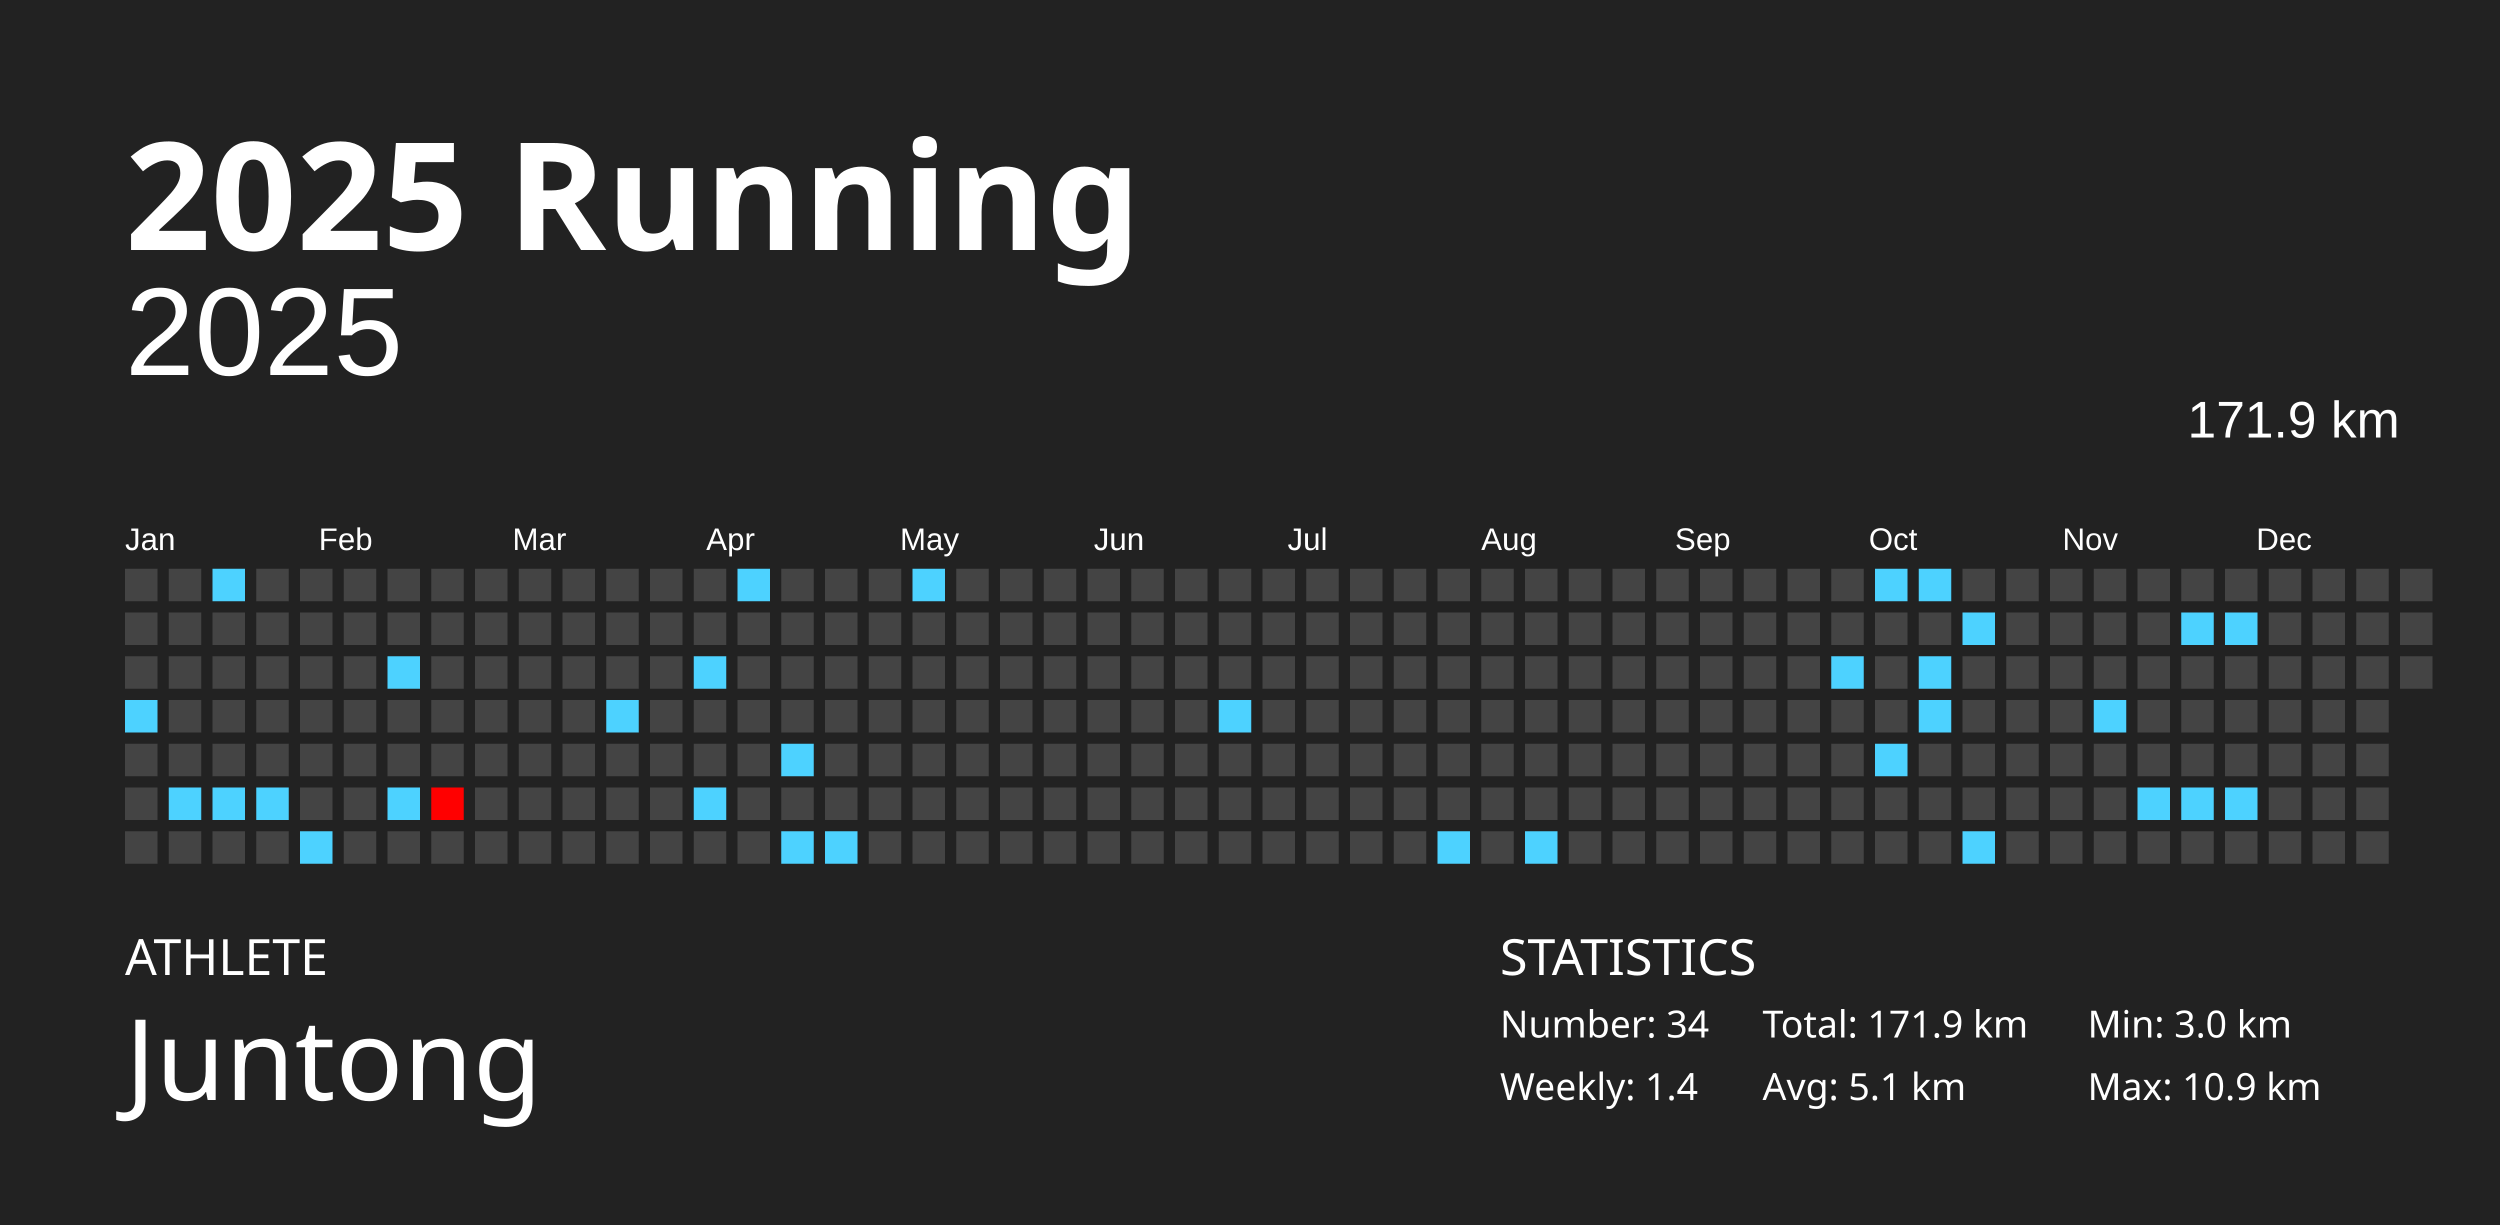
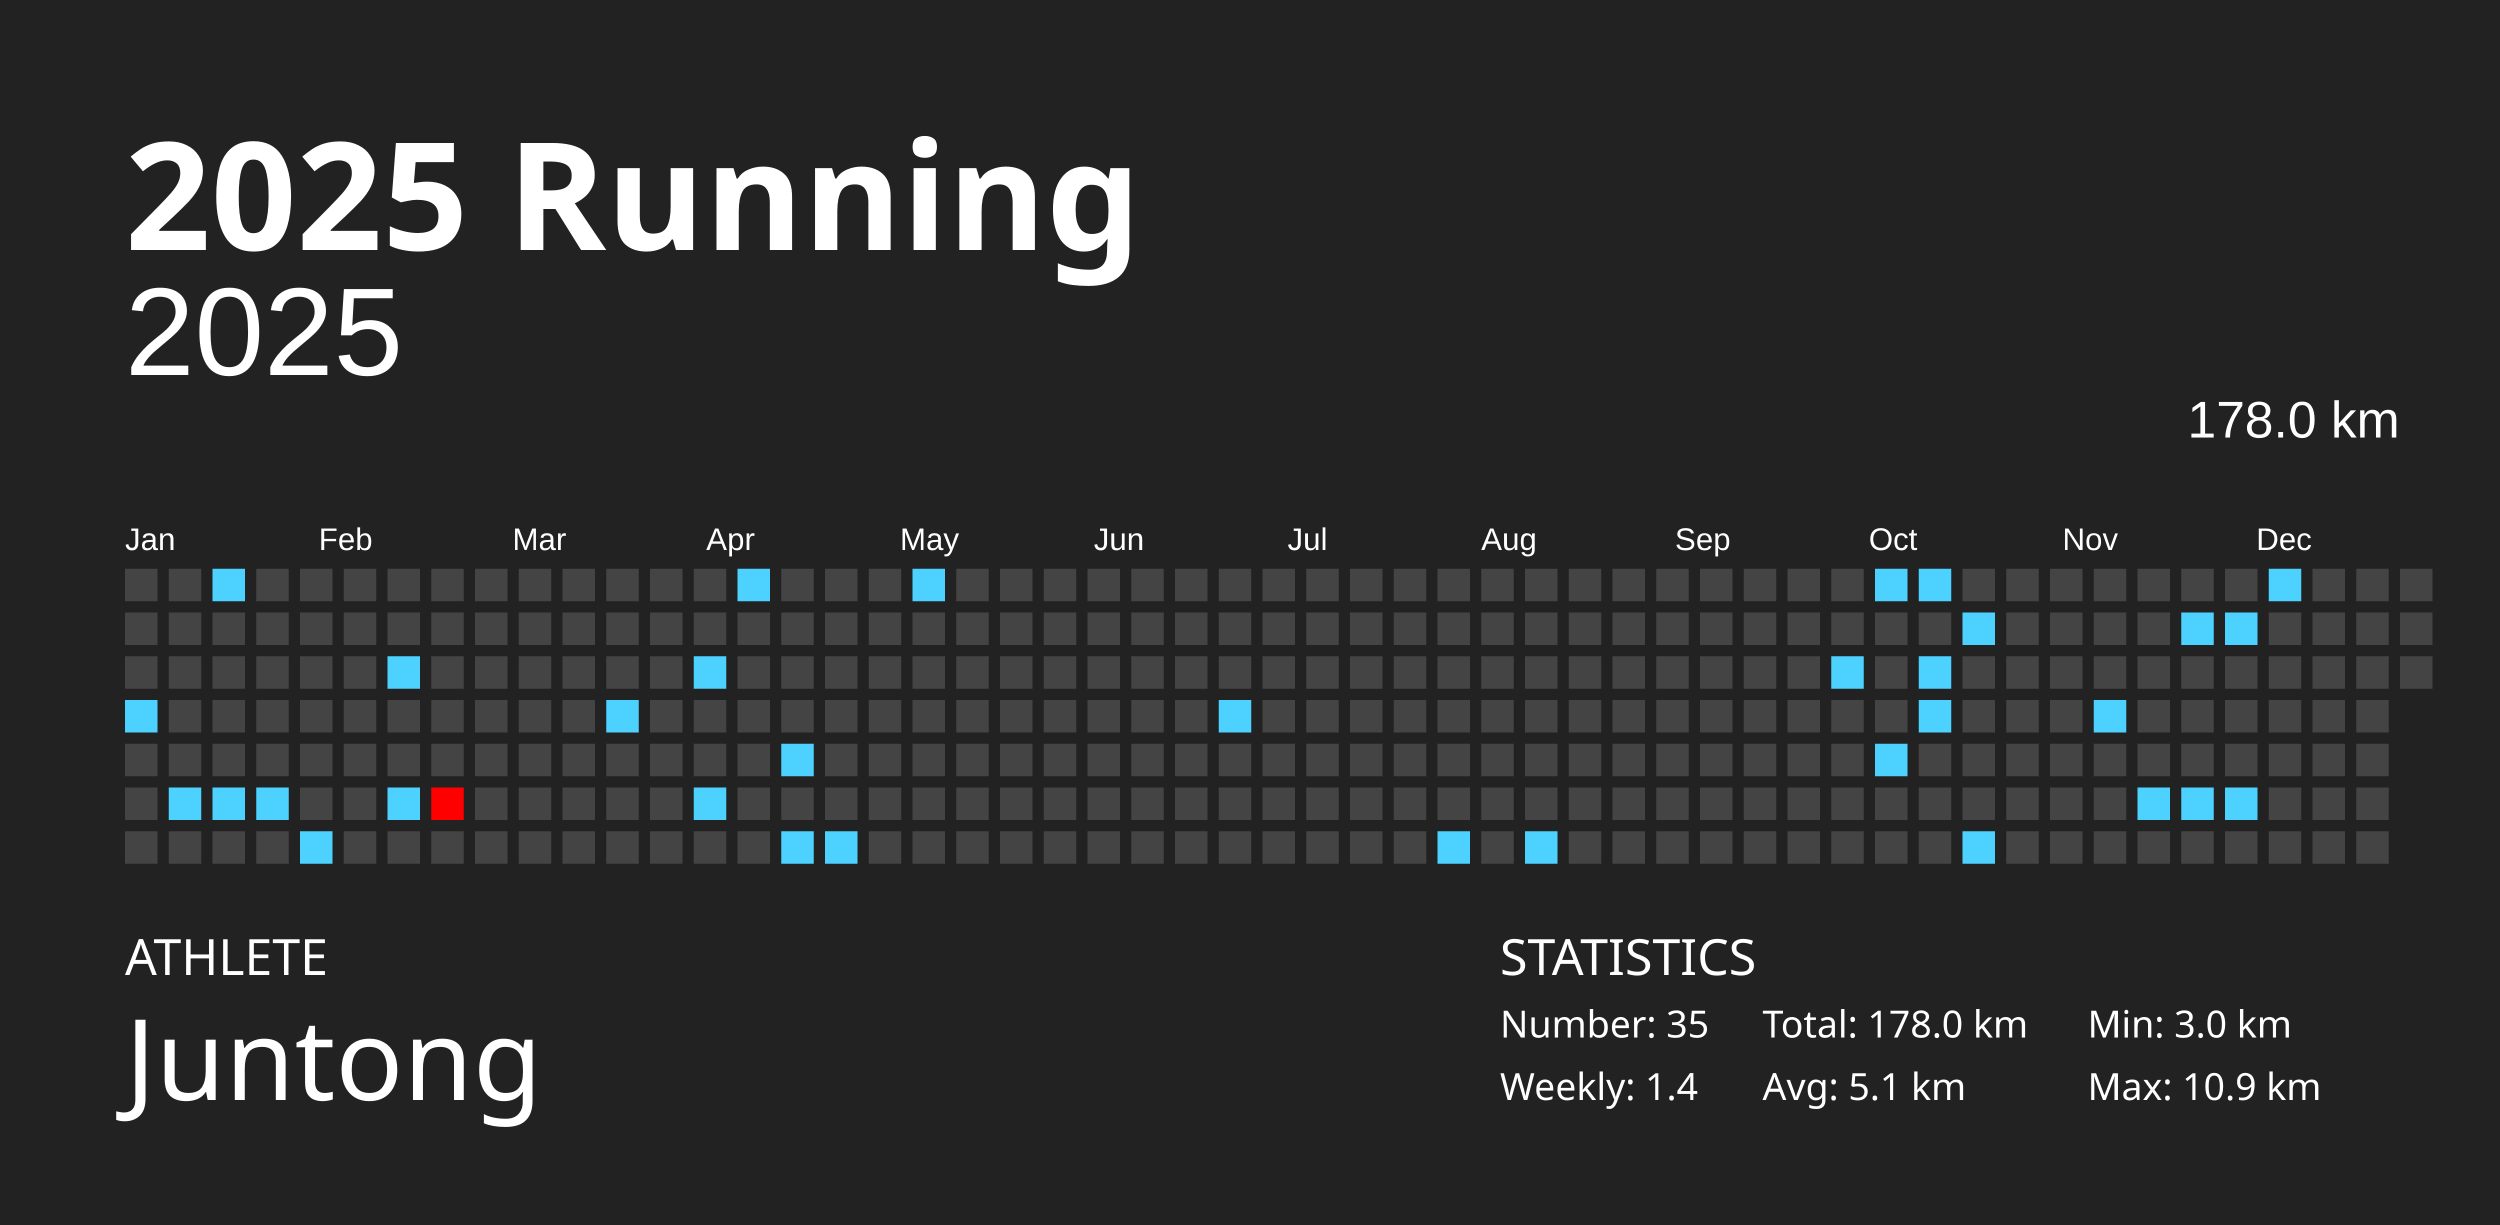
<svg xmlns="http://www.w3.org/2000/svg" baseProfile="full" height="98mm" version="1.1" viewBox="0,0,200,98" width="200mm">
  <defs />
  <rect fill="#222222" height="98" width="200" x="0" y="0" />
  <text fill="#FFFFFF" style="font-size:12px; font-family:Futura; font-weight:bold;" x="10" y="20">2025 Running</text>
  <text fill="#FFFFFF" style="font-size:4px; font-family:Futura" x="10" y="78">ATHLETE</text>
  <text fill="#FFFFFF" style="font-size:9px; font-family:Futura" x="10" y="88">Juntong</text>
  <text fill="#FFFFFF" style="font-size:4px; font-family:Futura" x="120" y="78">STATISTICS</text>
-   <text fill="#FFFFFF" style="font-size:3px; font-family:Futura" x="120" y="83">Number: 34</text>
+   <text fill="#FFFFFF" style="font-size:3px; font-family:Futura" x="120" y="83">Number: 35</text>
  <text fill="#FFFFFF" style="font-size:3px; font-family:Futura" x="120" y="88">Weekly: 1.4</text>
-   <text fill="#FFFFFF" style="font-size:3px; font-family:Futura" x="141" y="83">Total: 171.9 km</text>
+   <text fill="#FFFFFF" style="font-size:3px; font-family:Futura" x="141" y="83">Total: 178.0 km</text>
  <text fill="#FFFFFF" style="font-size:3px; font-family:Futura" x="141" y="88">Avg: 5.1 km</text>
  <text fill="#FFFFFF" style="font-size:3px; font-family:Futura" x="167" y="83">Min: 3.0 km</text>
  <text fill="#FFFFFF" style="font-size:3px; font-family:Futura" x="167" y="88">Max: 10.9 km</text>
  <text alignment-baseline="hanging" fill="#FFFFFF" style="font-size:10.0px; font-family:Arial;" x="10" y="30">2025</text>
-   <text alignment-baseline="hanging" fill="#FFFFFF" style="font-size:4.125px; font-family:Arial;" x="175" y="35">171.9 km</text>
+   <text alignment-baseline="hanging" fill="#FFFFFF" style="font-size:4.125px; font-family:Arial;" x="175" y="35">178.0 km</text>
  <text fill="#FFFFFF" style="font-size:2.5px; font-family:Arial" x="10.0" y="44">Jan</text>
  <text fill="#FFFFFF" style="font-size:2.5px; font-family:Arial" x="25.5" y="44">Feb</text>
  <text fill="#FFFFFF" style="font-size:2.5px; font-family:Arial" x="41.0" y="44">Mar</text>
  <text fill="#FFFFFF" style="font-size:2.5px; font-family:Arial" x="56.5" y="44">Apr</text>
  <text fill="#FFFFFF" style="font-size:2.5px; font-family:Arial" x="72.0" y="44">May</text>
  <text fill="#FFFFFF" style="font-size:2.5px; font-family:Arial" x="87.5" y="44">Jun</text>
  <text fill="#FFFFFF" style="font-size:2.5px; font-family:Arial" x="103.0" y="44">Jul</text>
  <text fill="#FFFFFF" style="font-size:2.5px; font-family:Arial" x="118.5" y="44">Aug</text>
  <text fill="#FFFFFF" style="font-size:2.5px; font-family:Arial" x="134.0" y="44">Sep</text>
  <text fill="#FFFFFF" style="font-size:2.5px; font-family:Arial" x="149.5" y="44">Oct</text>
  <text fill="#FFFFFF" style="font-size:2.5px; font-family:Arial" x="165.0" y="44">Nov</text>
  <text fill="#FFFFFF" style="font-size:2.5px; font-family:Arial" x="180.5" y="44">Dec</text>
  <rect fill="#444444" height="2.6" width="2.6" x="10.0" y="45.5" />
  <rect fill="#444444" height="2.6" width="2.6" x="10.0" y="49.0" />
  <rect fill="#444444" height="2.6" width="2.6" x="10.0" y="52.5" />
  <rect fill="#4dd2ff" height="2.6" width="2.6" x="10.0" y="56.0" />
  <rect fill="#444444" height="2.6" width="2.6" x="10.0" y="59.5" />
  <rect fill="#444444" height="2.6" width="2.6" x="10.0" y="63.0" />
  <rect fill="#444444" height="2.6" width="2.6" x="10.0" y="66.5" />
  <rect fill="#444444" height="2.6" width="2.6" x="13.5" y="45.5" />
  <rect fill="#444444" height="2.6" width="2.6" x="13.5" y="49.0" />
  <rect fill="#444444" height="2.6" width="2.6" x="13.5" y="52.5" />
  <rect fill="#444444" height="2.6" width="2.6" x="13.5" y="56.0" />
  <rect fill="#444444" height="2.6" width="2.6" x="13.5" y="59.5" />
  <rect fill="#4dd2ff" height="2.6" width="2.6" x="13.5" y="63.0" />
  <rect fill="#444444" height="2.6" width="2.6" x="13.5" y="66.5" />
  <rect fill="#4dd2ff" height="2.6" width="2.6" x="17.0" y="45.5" />
  <rect fill="#444444" height="2.6" width="2.6" x="17.0" y="49.0" />
  <rect fill="#444444" height="2.6" width="2.6" x="17.0" y="52.5" />
  <rect fill="#444444" height="2.6" width="2.6" x="17.0" y="56.0" />
  <rect fill="#444444" height="2.6" width="2.6" x="17.0" y="59.5" />
  <rect fill="#4dd2ff" height="2.6" width="2.6" x="17.0" y="63.0" />
  <rect fill="#444444" height="2.6" width="2.6" x="17.0" y="66.5" />
  <rect fill="#444444" height="2.6" width="2.6" x="20.5" y="45.5" />
  <rect fill="#444444" height="2.6" width="2.6" x="20.5" y="49.0" />
  <rect fill="#444444" height="2.6" width="2.6" x="20.5" y="52.5" />
  <rect fill="#444444" height="2.6" width="2.6" x="20.5" y="56.0" />
  <rect fill="#444444" height="2.6" width="2.6" x="20.5" y="59.5" />
  <rect fill="#4dd2ff" height="2.6" width="2.6" x="20.5" y="63.0" />
  <rect fill="#444444" height="2.6" width="2.6" x="20.5" y="66.5" />
  <rect fill="#444444" height="2.6" width="2.6" x="24.0" y="45.5" />
  <rect fill="#444444" height="2.6" width="2.6" x="24.0" y="49.0" />
  <rect fill="#444444" height="2.6" width="2.6" x="24.0" y="52.5" />
  <rect fill="#444444" height="2.6" width="2.6" x="24.0" y="56.0" />
  <rect fill="#444444" height="2.6" width="2.6" x="24.0" y="59.5" />
  <rect fill="#444444" height="2.6" width="2.6" x="24.0" y="63.0" />
  <rect fill="#4dd2ff" height="2.6" width="2.6" x="24.0" y="66.5" />
  <rect fill="#444444" height="2.6" width="2.6" x="27.5" y="45.5" />
  <rect fill="#444444" height="2.6" width="2.6" x="27.5" y="49.0" />
  <rect fill="#444444" height="2.6" width="2.6" x="27.5" y="52.5" />
  <rect fill="#444444" height="2.6" width="2.6" x="27.5" y="56.0" />
  <rect fill="#444444" height="2.6" width="2.6" x="27.5" y="59.5" />
  <rect fill="#444444" height="2.6" width="2.6" x="27.5" y="63.0" />
  <rect fill="#444444" height="2.6" width="2.6" x="27.5" y="66.5" />
  <rect fill="#444444" height="2.6" width="2.6" x="31.0" y="45.5" />
  <rect fill="#444444" height="2.6" width="2.6" x="31.0" y="49.0" />
  <rect fill="#4dd2ff" height="2.6" width="2.6" x="31.0" y="52.5" />
  <rect fill="#444444" height="2.6" width="2.6" x="31.0" y="56.0" />
  <rect fill="#444444" height="2.6" width="2.6" x="31.0" y="59.5" />
  <rect fill="#4dd2ff" height="2.6" width="2.6" x="31.0" y="63.0" />
  <rect fill="#444444" height="2.6" width="2.6" x="31.0" y="66.5" />
  <rect fill="#444444" height="2.6" width="2.6" x="34.5" y="45.5" />
  <rect fill="#444444" height="2.6" width="2.6" x="34.5" y="49.0" />
  <rect fill="#444444" height="2.6" width="2.6" x="34.5" y="52.5" />
  <rect fill="#444444" height="2.6" width="2.6" x="34.5" y="56.0" />
  <rect fill="#444444" height="2.6" width="2.6" x="34.5" y="59.5" />
  <rect fill="#ff0000" height="2.6" width="2.6" x="34.5" y="63.0" />
  <rect fill="#444444" height="2.6" width="2.6" x="34.5" y="66.5" />
  <rect fill="#444444" height="2.6" width="2.6" x="38.0" y="45.5" />
  <rect fill="#444444" height="2.6" width="2.6" x="38.0" y="49.0" />
  <rect fill="#444444" height="2.6" width="2.6" x="38.0" y="52.5" />
  <rect fill="#444444" height="2.6" width="2.6" x="38.0" y="56.0" />
  <rect fill="#444444" height="2.6" width="2.6" x="38.0" y="59.5" />
  <rect fill="#444444" height="2.6" width="2.6" x="38.0" y="63.0" />
  <rect fill="#444444" height="2.6" width="2.6" x="38.0" y="66.5" />
  <rect fill="#444444" height="2.6" width="2.6" x="41.5" y="45.5" />
  <rect fill="#444444" height="2.6" width="2.6" x="41.5" y="49.0" />
  <rect fill="#444444" height="2.6" width="2.6" x="41.5" y="52.5" />
  <rect fill="#444444" height="2.6" width="2.6" x="41.5" y="56.0" />
  <rect fill="#444444" height="2.6" width="2.6" x="41.5" y="59.5" />
  <rect fill="#444444" height="2.6" width="2.6" x="41.5" y="63.0" />
  <rect fill="#444444" height="2.6" width="2.6" x="41.5" y="66.5" />
  <rect fill="#444444" height="2.6" width="2.6" x="45.0" y="45.5" />
  <rect fill="#444444" height="2.6" width="2.6" x="45.0" y="49.0" />
  <rect fill="#444444" height="2.6" width="2.6" x="45.0" y="52.5" />
  <rect fill="#444444" height="2.6" width="2.6" x="45.0" y="56.0" />
  <rect fill="#444444" height="2.6" width="2.6" x="45.0" y="59.5" />
  <rect fill="#444444" height="2.6" width="2.6" x="45.0" y="63.0" />
  <rect fill="#444444" height="2.6" width="2.6" x="45.0" y="66.5" />
  <rect fill="#444444" height="2.6" width="2.6" x="48.5" y="45.5" />
  <rect fill="#444444" height="2.6" width="2.6" x="48.5" y="49.0" />
  <rect fill="#444444" height="2.6" width="2.6" x="48.5" y="52.5" />
  <rect fill="#4dd2ff" height="2.6" width="2.6" x="48.5" y="56.0" />
  <rect fill="#444444" height="2.6" width="2.6" x="48.5" y="59.5" />
  <rect fill="#444444" height="2.6" width="2.6" x="48.5" y="63.0" />
  <rect fill="#444444" height="2.6" width="2.6" x="48.5" y="66.5" />
  <rect fill="#444444" height="2.6" width="2.6" x="52.0" y="45.5" />
  <rect fill="#444444" height="2.6" width="2.6" x="52.0" y="49.0" />
  <rect fill="#444444" height="2.6" width="2.6" x="52.0" y="52.5" />
  <rect fill="#444444" height="2.6" width="2.6" x="52.0" y="56.0" />
  <rect fill="#444444" height="2.6" width="2.6" x="52.0" y="59.5" />
  <rect fill="#444444" height="2.6" width="2.6" x="52.0" y="63.0" />
  <rect fill="#444444" height="2.6" width="2.6" x="52.0" y="66.5" />
  <rect fill="#444444" height="2.6" width="2.6" x="55.5" y="45.5" />
  <rect fill="#444444" height="2.6" width="2.6" x="55.5" y="49.0" />
  <rect fill="#4dd2ff" height="2.6" width="2.6" x="55.5" y="52.5" />
  <rect fill="#444444" height="2.6" width="2.6" x="55.5" y="56.0" />
  <rect fill="#444444" height="2.6" width="2.6" x="55.5" y="59.5" />
  <rect fill="#4dd2ff" height="2.6" width="2.6" x="55.5" y="63.0" />
  <rect fill="#444444" height="2.6" width="2.6" x="55.5" y="66.5" />
  <rect fill="#4dd2ff" height="2.6" width="2.6" x="59.0" y="45.5" />
  <rect fill="#444444" height="2.6" width="2.6" x="59.0" y="49.0" />
  <rect fill="#444444" height="2.6" width="2.6" x="59.0" y="52.5" />
  <rect fill="#444444" height="2.6" width="2.6" x="59.0" y="56.0" />
  <rect fill="#444444" height="2.6" width="2.6" x="59.0" y="59.5" />
  <rect fill="#444444" height="2.6" width="2.6" x="59.0" y="63.0" />
  <rect fill="#444444" height="2.6" width="2.6" x="59.0" y="66.5" />
  <rect fill="#444444" height="2.6" width="2.6" x="62.5" y="45.5" />
  <rect fill="#444444" height="2.6" width="2.6" x="62.5" y="49.0" />
  <rect fill="#444444" height="2.6" width="2.6" x="62.5" y="52.5" />
  <rect fill="#444444" height="2.6" width="2.6" x="62.5" y="56.0" />
  <rect fill="#4dd2ff" height="2.6" width="2.6" x="62.5" y="59.5" />
  <rect fill="#444444" height="2.6" width="2.6" x="62.5" y="63.0" />
  <rect fill="#4dd2ff" height="2.6" width="2.6" x="62.5" y="66.5" />
  <rect fill="#444444" height="2.6" width="2.6" x="66.0" y="45.5" />
  <rect fill="#444444" height="2.6" width="2.6" x="66.0" y="49.0" />
  <rect fill="#444444" height="2.6" width="2.6" x="66.0" y="52.5" />
  <rect fill="#444444" height="2.6" width="2.6" x="66.0" y="56.0" />
  <rect fill="#444444" height="2.6" width="2.6" x="66.0" y="59.5" />
  <rect fill="#444444" height="2.6" width="2.6" x="66.0" y="63.0" />
  <rect fill="#4dd2ff" height="2.6" width="2.6" x="66.0" y="66.5" />
  <rect fill="#444444" height="2.6" width="2.6" x="69.5" y="45.5" />
  <rect fill="#444444" height="2.6" width="2.6" x="69.5" y="49.0" />
  <rect fill="#444444" height="2.6" width="2.6" x="69.5" y="52.5" />
  <rect fill="#444444" height="2.6" width="2.6" x="69.5" y="56.0" />
  <rect fill="#444444" height="2.6" width="2.6" x="69.5" y="59.5" />
  <rect fill="#444444" height="2.6" width="2.6" x="69.5" y="63.0" />
  <rect fill="#444444" height="2.6" width="2.6" x="69.5" y="66.5" />
  <rect fill="#4dd2ff" height="2.6" width="2.6" x="73.0" y="45.5" />
  <rect fill="#444444" height="2.6" width="2.6" x="73.0" y="49.0" />
  <rect fill="#444444" height="2.6" width="2.6" x="73.0" y="52.5" />
  <rect fill="#444444" height="2.6" width="2.6" x="73.0" y="56.0" />
  <rect fill="#444444" height="2.6" width="2.6" x="73.0" y="59.5" />
  <rect fill="#444444" height="2.6" width="2.6" x="73.0" y="63.0" />
  <rect fill="#444444" height="2.6" width="2.6" x="73.0" y="66.5" />
  <rect fill="#444444" height="2.6" width="2.6" x="76.5" y="45.5" />
  <rect fill="#444444" height="2.6" width="2.6" x="76.5" y="49.0" />
  <rect fill="#444444" height="2.6" width="2.6" x="76.5" y="52.5" />
  <rect fill="#444444" height="2.6" width="2.6" x="76.5" y="56.0" />
  <rect fill="#444444" height="2.6" width="2.6" x="76.5" y="59.5" />
  <rect fill="#444444" height="2.6" width="2.6" x="76.5" y="63.0" />
  <rect fill="#444444" height="2.6" width="2.6" x="76.5" y="66.5" />
  <rect fill="#444444" height="2.6" width="2.6" x="80.0" y="45.5" />
  <rect fill="#444444" height="2.6" width="2.6" x="80.0" y="49.0" />
  <rect fill="#444444" height="2.6" width="2.6" x="80.0" y="52.5" />
  <rect fill="#444444" height="2.6" width="2.6" x="80.0" y="56.0" />
  <rect fill="#444444" height="2.6" width="2.6" x="80.0" y="59.5" />
  <rect fill="#444444" height="2.6" width="2.6" x="80.0" y="63.0" />
  <rect fill="#444444" height="2.6" width="2.6" x="80.0" y="66.5" />
  <rect fill="#444444" height="2.6" width="2.6" x="83.5" y="45.5" />
  <rect fill="#444444" height="2.6" width="2.6" x="83.5" y="49.0" />
  <rect fill="#444444" height="2.6" width="2.6" x="83.5" y="52.5" />
  <rect fill="#444444" height="2.6" width="2.6" x="83.5" y="56.0" />
  <rect fill="#444444" height="2.6" width="2.6" x="83.5" y="59.5" />
  <rect fill="#444444" height="2.6" width="2.6" x="83.5" y="63.0" />
  <rect fill="#444444" height="2.6" width="2.6" x="83.5" y="66.5" />
  <rect fill="#444444" height="2.6" width="2.6" x="87.0" y="45.5" />
  <rect fill="#444444" height="2.6" width="2.6" x="87.0" y="49.0" />
  <rect fill="#444444" height="2.6" width="2.6" x="87.0" y="52.5" />
  <rect fill="#444444" height="2.6" width="2.6" x="87.0" y="56.0" />
  <rect fill="#444444" height="2.6" width="2.6" x="87.0" y="59.5" />
  <rect fill="#444444" height="2.6" width="2.6" x="87.0" y="63.0" />
  <rect fill="#444444" height="2.6" width="2.6" x="87.0" y="66.5" />
  <rect fill="#444444" height="2.6" width="2.6" x="90.5" y="45.5" />
  <rect fill="#444444" height="2.6" width="2.6" x="90.5" y="49.0" />
  <rect fill="#444444" height="2.6" width="2.6" x="90.5" y="52.5" />
  <rect fill="#444444" height="2.6" width="2.6" x="90.5" y="56.0" />
  <rect fill="#444444" height="2.6" width="2.6" x="90.5" y="59.5" />
  <rect fill="#444444" height="2.6" width="2.6" x="90.5" y="63.0" />
  <rect fill="#444444" height="2.6" width="2.6" x="90.5" y="66.5" />
  <rect fill="#444444" height="2.6" width="2.6" x="94.0" y="45.5" />
  <rect fill="#444444" height="2.6" width="2.6" x="94.0" y="49.0" />
  <rect fill="#444444" height="2.6" width="2.6" x="94.0" y="52.5" />
  <rect fill="#444444" height="2.6" width="2.6" x="94.0" y="56.0" />
  <rect fill="#444444" height="2.6" width="2.6" x="94.0" y="59.5" />
  <rect fill="#444444" height="2.6" width="2.6" x="94.0" y="63.0" />
  <rect fill="#444444" height="2.6" width="2.6" x="94.0" y="66.5" />
  <rect fill="#444444" height="2.6" width="2.6" x="97.5" y="45.5" />
  <rect fill="#444444" height="2.6" width="2.6" x="97.5" y="49.0" />
  <rect fill="#444444" height="2.6" width="2.6" x="97.5" y="52.5" />
  <rect fill="#4dd2ff" height="2.6" width="2.6" x="97.5" y="56.0" />
  <rect fill="#444444" height="2.6" width="2.6" x="97.5" y="59.5" />
  <rect fill="#444444" height="2.6" width="2.6" x="97.5" y="63.0" />
  <rect fill="#444444" height="2.6" width="2.6" x="97.5" y="66.5" />
  <rect fill="#444444" height="2.6" width="2.6" x="101.0" y="45.5" />
  <rect fill="#444444" height="2.6" width="2.6" x="101.0" y="49.0" />
  <rect fill="#444444" height="2.6" width="2.6" x="101.0" y="52.5" />
  <rect fill="#444444" height="2.6" width="2.6" x="101.0" y="56.0" />
  <rect fill="#444444" height="2.6" width="2.6" x="101.0" y="59.5" />
  <rect fill="#444444" height="2.6" width="2.6" x="101.0" y="63.0" />
  <rect fill="#444444" height="2.6" width="2.6" x="101.0" y="66.5" />
  <rect fill="#444444" height="2.6" width="2.6" x="104.5" y="45.5" />
  <rect fill="#444444" height="2.6" width="2.6" x="104.5" y="49.0" />
  <rect fill="#444444" height="2.6" width="2.6" x="104.5" y="52.5" />
  <rect fill="#444444" height="2.6" width="2.6" x="104.5" y="56.0" />
  <rect fill="#444444" height="2.6" width="2.6" x="104.5" y="59.5" />
  <rect fill="#444444" height="2.6" width="2.6" x="104.5" y="63.0" />
  <rect fill="#444444" height="2.6" width="2.6" x="104.5" y="66.5" />
  <rect fill="#444444" height="2.6" width="2.6" x="108.0" y="45.5" />
  <rect fill="#444444" height="2.6" width="2.6" x="108.0" y="49.0" />
  <rect fill="#444444" height="2.6" width="2.6" x="108.0" y="52.5" />
  <rect fill="#444444" height="2.6" width="2.6" x="108.0" y="56.0" />
  <rect fill="#444444" height="2.6" width="2.6" x="108.0" y="59.5" />
  <rect fill="#444444" height="2.6" width="2.6" x="108.0" y="63.0" />
  <rect fill="#444444" height="2.6" width="2.6" x="108.0" y="66.5" />
  <rect fill="#444444" height="2.6" width="2.6" x="111.5" y="45.5" />
  <rect fill="#444444" height="2.6" width="2.6" x="111.5" y="49.0" />
  <rect fill="#444444" height="2.6" width="2.6" x="111.5" y="52.5" />
  <rect fill="#444444" height="2.6" width="2.6" x="111.5" y="56.0" />
  <rect fill="#444444" height="2.6" width="2.6" x="111.5" y="59.5" />
  <rect fill="#444444" height="2.6" width="2.6" x="111.5" y="63.0" />
  <rect fill="#444444" height="2.6" width="2.6" x="111.5" y="66.5" />
  <rect fill="#444444" height="2.6" width="2.6" x="115.0" y="45.5" />
  <rect fill="#444444" height="2.6" width="2.6" x="115.0" y="49.0" />
  <rect fill="#444444" height="2.6" width="2.6" x="115.0" y="52.5" />
  <rect fill="#444444" height="2.6" width="2.6" x="115.0" y="56.0" />
  <rect fill="#444444" height="2.6" width="2.6" x="115.0" y="59.5" />
  <rect fill="#444444" height="2.6" width="2.6" x="115.0" y="63.0" />
  <rect fill="#4dd2ff" height="2.6" width="2.6" x="115.0" y="66.5" />
  <rect fill="#444444" height="2.6" width="2.6" x="118.5" y="45.5" />
  <rect fill="#444444" height="2.6" width="2.6" x="118.5" y="49.0" />
  <rect fill="#444444" height="2.6" width="2.6" x="118.5" y="52.5" />
  <rect fill="#444444" height="2.6" width="2.6" x="118.5" y="56.0" />
  <rect fill="#444444" height="2.6" width="2.6" x="118.5" y="59.5" />
  <rect fill="#444444" height="2.6" width="2.6" x="118.5" y="63.0" />
  <rect fill="#444444" height="2.6" width="2.6" x="118.5" y="66.5" />
  <rect fill="#444444" height="2.6" width="2.6" x="122.0" y="45.5" />
  <rect fill="#444444" height="2.6" width="2.6" x="122.0" y="49.0" />
  <rect fill="#444444" height="2.6" width="2.6" x="122.0" y="52.5" />
  <rect fill="#444444" height="2.6" width="2.6" x="122.0" y="56.0" />
  <rect fill="#444444" height="2.6" width="2.6" x="122.0" y="59.5" />
  <rect fill="#444444" height="2.6" width="2.6" x="122.0" y="63.0" />
  <rect fill="#4dd2ff" height="2.6" width="2.6" x="122.0" y="66.5" />
  <rect fill="#444444" height="2.6" width="2.6" x="125.5" y="45.5" />
  <rect fill="#444444" height="2.6" width="2.6" x="125.5" y="49.0" />
  <rect fill="#444444" height="2.6" width="2.6" x="125.5" y="52.5" />
  <rect fill="#444444" height="2.6" width="2.6" x="125.5" y="56.0" />
  <rect fill="#444444" height="2.6" width="2.6" x="125.5" y="59.5" />
  <rect fill="#444444" height="2.6" width="2.6" x="125.5" y="63.0" />
  <rect fill="#444444" height="2.6" width="2.6" x="125.5" y="66.5" />
  <rect fill="#444444" height="2.6" width="2.6" x="129.0" y="45.5" />
  <rect fill="#444444" height="2.6" width="2.6" x="129.0" y="49.0" />
  <rect fill="#444444" height="2.6" width="2.6" x="129.0" y="52.5" />
  <rect fill="#444444" height="2.6" width="2.6" x="129.0" y="56.0" />
  <rect fill="#444444" height="2.6" width="2.6" x="129.0" y="59.5" />
  <rect fill="#444444" height="2.6" width="2.6" x="129.0" y="63.0" />
  <rect fill="#444444" height="2.6" width="2.6" x="129.0" y="66.5" />
  <rect fill="#444444" height="2.6" width="2.6" x="132.5" y="45.5" />
  <rect fill="#444444" height="2.6" width="2.6" x="132.5" y="49.0" />
  <rect fill="#444444" height="2.6" width="2.6" x="132.5" y="52.5" />
  <rect fill="#444444" height="2.6" width="2.6" x="132.5" y="56.0" />
  <rect fill="#444444" height="2.6" width="2.6" x="132.5" y="59.5" />
  <rect fill="#444444" height="2.6" width="2.6" x="132.5" y="63.0" />
  <rect fill="#444444" height="2.6" width="2.6" x="132.5" y="66.5" />
  <rect fill="#444444" height="2.6" width="2.6" x="136.0" y="45.5" />
  <rect fill="#444444" height="2.6" width="2.6" x="136.0" y="49.0" />
  <rect fill="#444444" height="2.6" width="2.6" x="136.0" y="52.5" />
  <rect fill="#444444" height="2.6" width="2.6" x="136.0" y="56.0" />
  <rect fill="#444444" height="2.6" width="2.6" x="136.0" y="59.5" />
  <rect fill="#444444" height="2.6" width="2.6" x="136.0" y="63.0" />
  <rect fill="#444444" height="2.6" width="2.6" x="136.0" y="66.5" />
  <rect fill="#444444" height="2.6" width="2.6" x="139.5" y="45.5" />
  <rect fill="#444444" height="2.6" width="2.6" x="139.5" y="49.0" />
  <rect fill="#444444" height="2.6" width="2.6" x="139.5" y="52.5" />
  <rect fill="#444444" height="2.6" width="2.6" x="139.5" y="56.0" />
  <rect fill="#444444" height="2.6" width="2.6" x="139.5" y="59.5" />
  <rect fill="#444444" height="2.6" width="2.6" x="139.5" y="63.0" />
  <rect fill="#444444" height="2.6" width="2.6" x="139.5" y="66.5" />
  <rect fill="#444444" height="2.6" width="2.6" x="143.0" y="45.5" />
  <rect fill="#444444" height="2.6" width="2.6" x="143.0" y="49.0" />
  <rect fill="#444444" height="2.6" width="2.6" x="143.0" y="52.5" />
  <rect fill="#444444" height="2.6" width="2.6" x="143.0" y="56.0" />
  <rect fill="#444444" height="2.6" width="2.6" x="143.0" y="59.5" />
  <rect fill="#444444" height="2.6" width="2.6" x="143.0" y="63.0" />
  <rect fill="#444444" height="2.6" width="2.6" x="143.0" y="66.5" />
  <rect fill="#444444" height="2.6" width="2.6" x="146.5" y="45.5" />
  <rect fill="#444444" height="2.6" width="2.6" x="146.5" y="49.0" />
  <rect fill="#4dd2ff" height="2.6" width="2.6" x="146.5" y="52.5" />
  <rect fill="#444444" height="2.6" width="2.6" x="146.5" y="56.0" />
  <rect fill="#444444" height="2.6" width="2.6" x="146.5" y="59.5" />
  <rect fill="#444444" height="2.6" width="2.6" x="146.5" y="63.0" />
  <rect fill="#444444" height="2.6" width="2.6" x="146.5" y="66.5" />
  <rect fill="#4dd2ff" height="2.6" width="2.6" x="150.0" y="45.5" />
  <rect fill="#444444" height="2.6" width="2.6" x="150.0" y="49.0" />
  <rect fill="#444444" height="2.6" width="2.6" x="150.0" y="52.5" />
  <rect fill="#444444" height="2.6" width="2.6" x="150.0" y="56.0" />
  <rect fill="#4dd2ff" height="2.6" width="2.6" x="150.0" y="59.5" />
  <rect fill="#444444" height="2.6" width="2.6" x="150.0" y="63.0" />
  <rect fill="#444444" height="2.6" width="2.6" x="150.0" y="66.5" />
  <rect fill="#4dd2ff" height="2.6" width="2.6" x="153.5" y="45.5" />
  <rect fill="#444444" height="2.6" width="2.6" x="153.5" y="49.0" />
  <rect fill="#4dd2ff" height="2.6" width="2.6" x="153.5" y="52.5" />
  <rect fill="#4dd2ff" height="2.6" width="2.6" x="153.5" y="56.0" />
  <rect fill="#444444" height="2.6" width="2.6" x="153.5" y="59.5" />
  <rect fill="#444444" height="2.6" width="2.6" x="153.5" y="63.0" />
  <rect fill="#444444" height="2.6" width="2.6" x="153.5" y="66.5" />
  <rect fill="#444444" height="2.6" width="2.6" x="157.0" y="45.5" />
  <rect fill="#4dd2ff" height="2.6" width="2.6" x="157.0" y="49.0" />
  <rect fill="#444444" height="2.6" width="2.6" x="157.0" y="52.5" />
  <rect fill="#444444" height="2.6" width="2.6" x="157.0" y="56.0" />
  <rect fill="#444444" height="2.6" width="2.6" x="157.0" y="59.5" />
  <rect fill="#444444" height="2.6" width="2.6" x="157.0" y="63.0" />
  <rect fill="#4dd2ff" height="2.6" width="2.6" x="157.0" y="66.5" />
  <rect fill="#444444" height="2.6" width="2.6" x="160.5" y="45.5" />
  <rect fill="#444444" height="2.6" width="2.6" x="160.5" y="49.0" />
  <rect fill="#444444" height="2.6" width="2.6" x="160.5" y="52.5" />
  <rect fill="#444444" height="2.6" width="2.6" x="160.5" y="56.0" />
  <rect fill="#444444" height="2.6" width="2.6" x="160.5" y="59.5" />
  <rect fill="#444444" height="2.6" width="2.6" x="160.5" y="63.0" />
  <rect fill="#444444" height="2.6" width="2.6" x="160.5" y="66.5" />
  <rect fill="#444444" height="2.6" width="2.6" x="164.0" y="45.5" />
  <rect fill="#444444" height="2.6" width="2.6" x="164.0" y="49.0" />
  <rect fill="#444444" height="2.6" width="2.6" x="164.0" y="52.5" />
  <rect fill="#444444" height="2.6" width="2.6" x="164.0" y="56.0" />
  <rect fill="#444444" height="2.6" width="2.6" x="164.0" y="59.5" />
  <rect fill="#444444" height="2.6" width="2.6" x="164.0" y="63.0" />
  <rect fill="#444444" height="2.6" width="2.6" x="164.0" y="66.5" />
  <rect fill="#444444" height="2.6" width="2.6" x="167.5" y="45.5" />
  <rect fill="#444444" height="2.6" width="2.6" x="167.5" y="49.0" />
  <rect fill="#444444" height="2.6" width="2.6" x="167.5" y="52.5" />
  <rect fill="#4dd2ff" height="2.6" width="2.6" x="167.5" y="56.0" />
  <rect fill="#444444" height="2.6" width="2.6" x="167.5" y="59.5" />
  <rect fill="#444444" height="2.6" width="2.6" x="167.5" y="63.0" />
  <rect fill="#444444" height="2.6" width="2.6" x="167.5" y="66.5" />
  <rect fill="#444444" height="2.6" width="2.6" x="171.0" y="45.5" />
  <rect fill="#444444" height="2.6" width="2.6" x="171.0" y="49.0" />
  <rect fill="#444444" height="2.6" width="2.6" x="171.0" y="52.5" />
  <rect fill="#444444" height="2.6" width="2.6" x="171.0" y="56.0" />
  <rect fill="#444444" height="2.6" width="2.6" x="171.0" y="59.5" />
  <rect fill="#4dd2ff" height="2.6" width="2.6" x="171.0" y="63.0" />
  <rect fill="#444444" height="2.6" width="2.6" x="171.0" y="66.5" />
  <rect fill="#444444" height="2.6" width="2.6" x="174.5" y="45.5" />
  <rect fill="#4dd2ff" height="2.6" width="2.6" x="174.5" y="49.0" />
  <rect fill="#444444" height="2.6" width="2.6" x="174.5" y="52.5" />
  <rect fill="#444444" height="2.6" width="2.6" x="174.5" y="56.0" />
  <rect fill="#444444" height="2.6" width="2.6" x="174.5" y="59.5" />
  <rect fill="#4dd2ff" height="2.6" width="2.6" x="174.5" y="63.0" />
  <rect fill="#444444" height="2.6" width="2.6" x="174.5" y="66.5" />
  <rect fill="#444444" height="2.6" width="2.6" x="178.0" y="45.5" />
  <rect fill="#4dd2ff" height="2.6" width="2.6" x="178.0" y="49.0" />
  <rect fill="#444444" height="2.6" width="2.6" x="178.0" y="52.5" />
  <rect fill="#444444" height="2.6" width="2.6" x="178.0" y="56.0" />
  <rect fill="#444444" height="2.6" width="2.6" x="178.0" y="59.5" />
  <rect fill="#4dd2ff" height="2.6" width="2.6" x="178.0" y="63.0" />
  <rect fill="#444444" height="2.6" width="2.6" x="178.0" y="66.5" />
-   <rect fill="#444444" height="2.6" width="2.6" x="181.5" y="45.5" />
+   <rect fill="#4dd2ff" height="2.6" width="2.6" x="181.5" y="45.5" />
  <rect fill="#444444" height="2.6" width="2.6" x="181.5" y="49.0" />
  <rect fill="#444444" height="2.6" width="2.6" x="181.5" y="52.5" />
  <rect fill="#444444" height="2.6" width="2.6" x="181.5" y="56.0" />
  <rect fill="#444444" height="2.6" width="2.6" x="181.5" y="59.5" />
  <rect fill="#444444" height="2.6" width="2.6" x="181.5" y="63.0" />
  <rect fill="#444444" height="2.6" width="2.6" x="181.5" y="66.5" />
  <rect fill="#444444" height="2.6" width="2.6" x="185.0" y="45.5" />
  <rect fill="#444444" height="2.6" width="2.6" x="185.0" y="49.0" />
  <rect fill="#444444" height="2.6" width="2.6" x="185.0" y="52.5" />
  <rect fill="#444444" height="2.6" width="2.6" x="185.0" y="56.0" />
  <rect fill="#444444" height="2.6" width="2.6" x="185.0" y="59.5" />
  <rect fill="#444444" height="2.6" width="2.6" x="185.0" y="63.0" />
  <rect fill="#444444" height="2.6" width="2.6" x="185.0" y="66.5" />
  <rect fill="#444444" height="2.6" width="2.6" x="188.5" y="45.5" />
  <rect fill="#444444" height="2.6" width="2.6" x="188.5" y="49.0" />
  <rect fill="#444444" height="2.6" width="2.6" x="188.5" y="52.5" />
  <rect fill="#444444" height="2.6" width="2.6" x="188.5" y="56.0" />
  <rect fill="#444444" height="2.6" width="2.6" x="188.5" y="59.5" />
  <rect fill="#444444" height="2.6" width="2.6" x="188.5" y="63.0" />
  <rect fill="#444444" height="2.6" width="2.6" x="188.5" y="66.5" />
  <rect fill="#444444" height="2.6" width="2.6" x="192.0" y="45.5" />
  <rect fill="#444444" height="2.6" width="2.6" x="192.0" y="49.0" />
  <rect fill="#444444" height="2.6" width="2.6" x="192.0" y="52.5" />
</svg>
